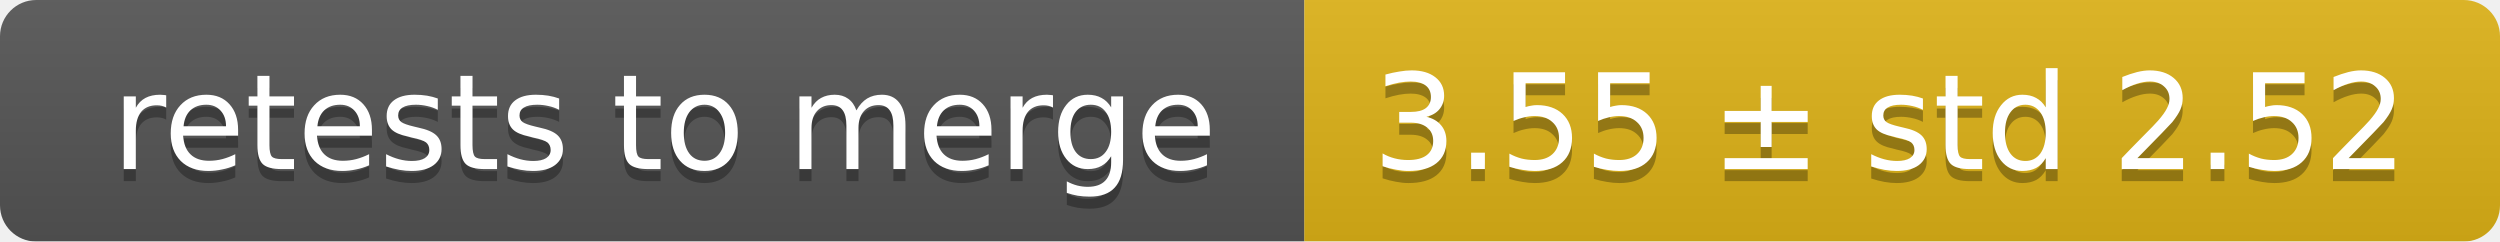
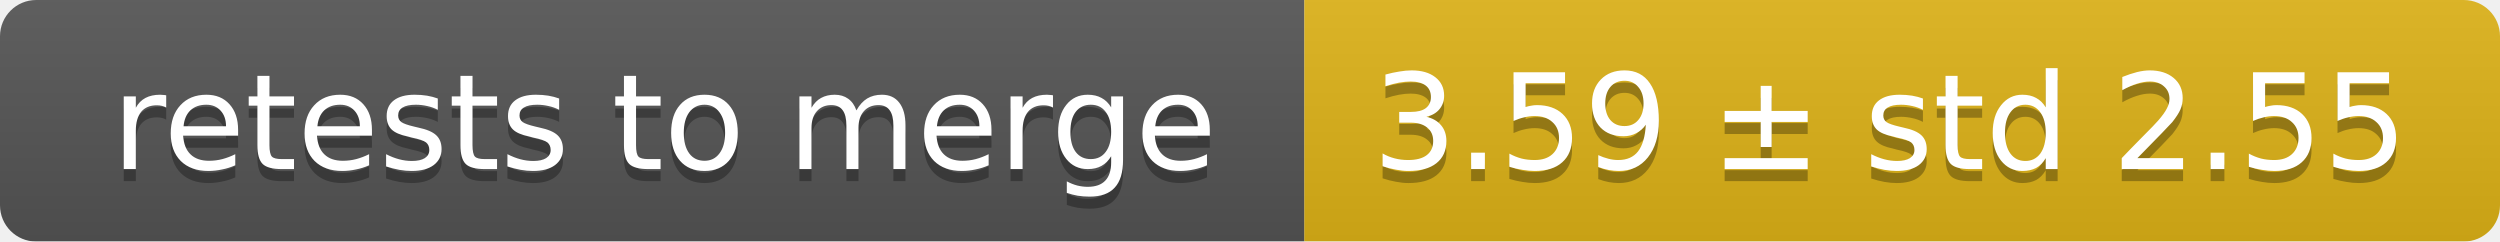
<svg xmlns="http://www.w3.org/2000/svg" width="207" height="20">
  <linearGradient id="smooth" x2="0" y2="100%">
    <stop offset="0" stop-color="#bbb" stop-opacity=".1" />
    <stop offset="1" stop-opacity=".1" />
  </linearGradient>
  <mask id="round">
    <rect width="207" height="20" rx="3" fill="#fff" />
  </mask>
  <g mask="url(#round)">
    <rect width="108" height="20" fill="#555" />
    <rect x="108" width="99" height="20" fill="#dfb317" />
    <rect width="207" height="20" fill="url(#smooth)" />
  </g>
  <g fill="#fff" text-anchor="middle" font-family="DejaVu Sans,Verdana,Geneva,sans-serif" font-size="11">
    <text x="55" y="15" fill="#010101" fill-opacity=".3">retests to merge</text>
    <text x="55" y="14">retests to merge</text>
-     <text x="156.5" y="15" fill="#010101" fill-opacity=".3">3.55 ± std 2.52</text>
-     <text x="156.5" y="14">3.55 ± std 2.52</text>
+     <text x="156.5" y="15" fill="#010101" fill-opacity=".3">3.59 ± std 2.55</text>
+     <text x="156.5" y="14">3.59 ± std 2.55</text>
  </g>
</svg>
